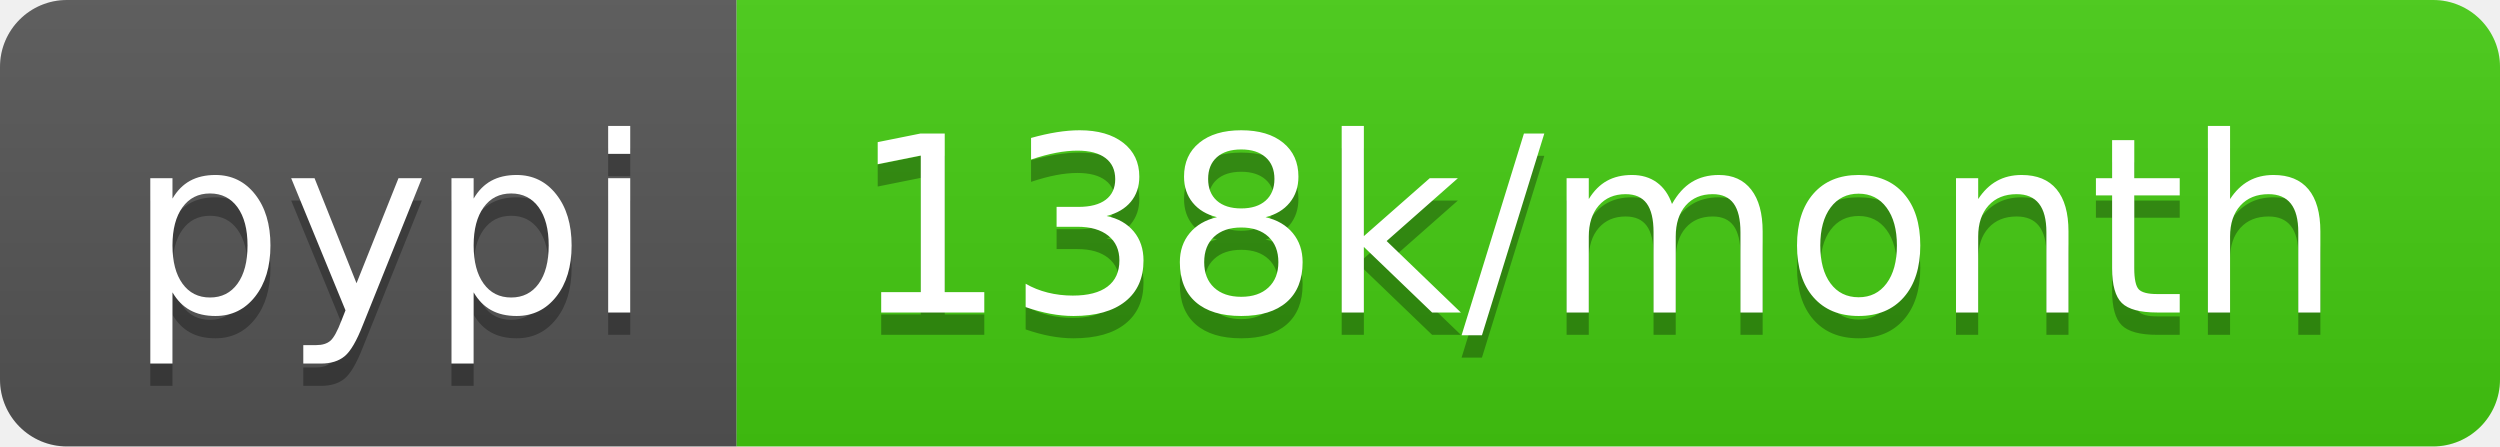
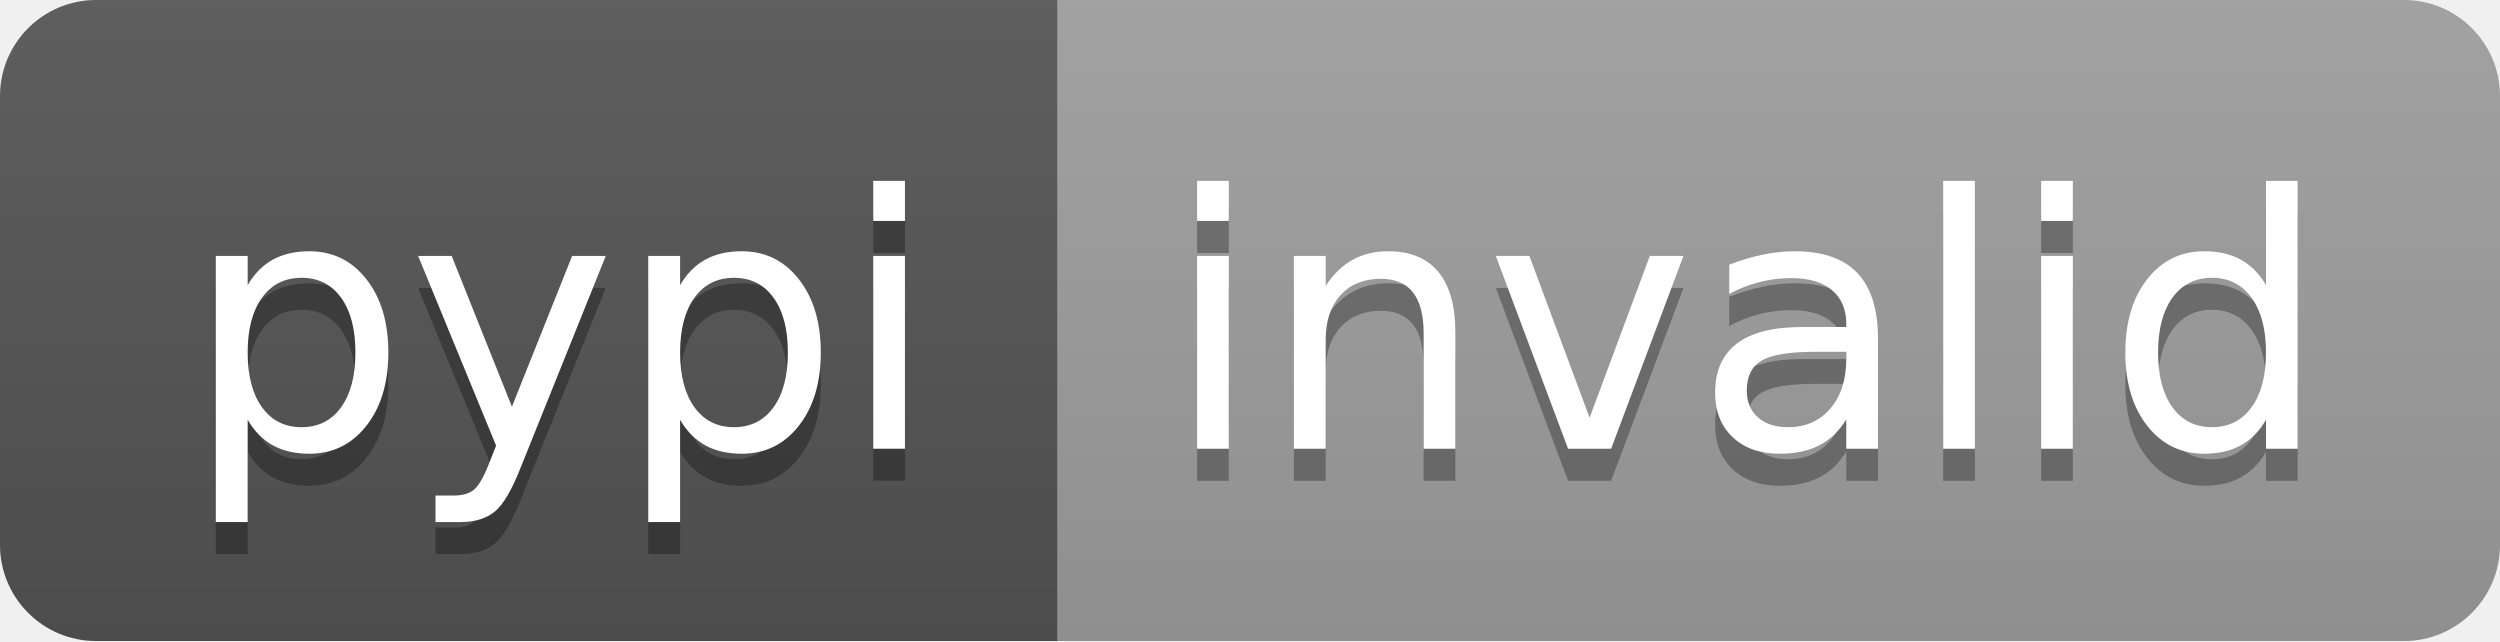
- <svg xmlns="http://www.w3.org/2000/svg" width="112" height="20" role="img" aria-label="pypi: 138k/month">
+ <svg xmlns="http://www.w3.org/2000/svg" width="78" height="20" role="img" aria-label="pypi: invalid">
  <linearGradient id="s" x2="0" y2="100%">
    <stop offset="0" stop-color="#bbb" stop-opacity=".1" />
    <stop offset="1" stop-opacity=".1" />
  </linearGradient>
  <clipPath id="r">
-     <rect width="112" height="20" rx="3" fill="#fff" />
+     <rect width="78" height="20" rx="3" fill="#fff" />
  </clipPath>
  <g clip-path="url(#r)">
    <rect width="33" height="20" fill="#555" />
-     <rect x="33" width="79" height="20" fill="#4c1" />
-     <rect width="112" height="20" fill="url(#s)" />
+     <rect x="33" width="45" height="20" fill="#9f9f9f" />
+     <rect width="78" height="20" fill="url(#s)" />
  </g>
  <g fill="#fff" text-anchor="middle" font-family="Verdana,Geneva,DejaVu Sans,sans-serif" text-rendering="geometricPrecision" font-size="110">
    <text aria-hidden="true" x="175" y="150" fill="#010101" fill-opacity=".3" transform="scale(.1)" textLength="230">pypi</text>
    <text x="175" y="140" transform="scale(.1)" fill="#fff" textLength="230">pypi</text>
-     <text aria-hidden="true" x="715" y="150" fill="#010101" fill-opacity=".3" transform="scale(.1)" textLength="690">138k/month</text>
-     <text x="715" y="140" transform="scale(.1)" fill="#fff" textLength="690">138k/month</text>
+     <text aria-hidden="true" x="545" y="150" fill="#010101" fill-opacity=".3" transform="scale(.1)" textLength="350">invalid</text>
+     <text x="545" y="140" transform="scale(.1)" fill="#fff" textLength="350">invalid</text>
  </g>
</svg>
